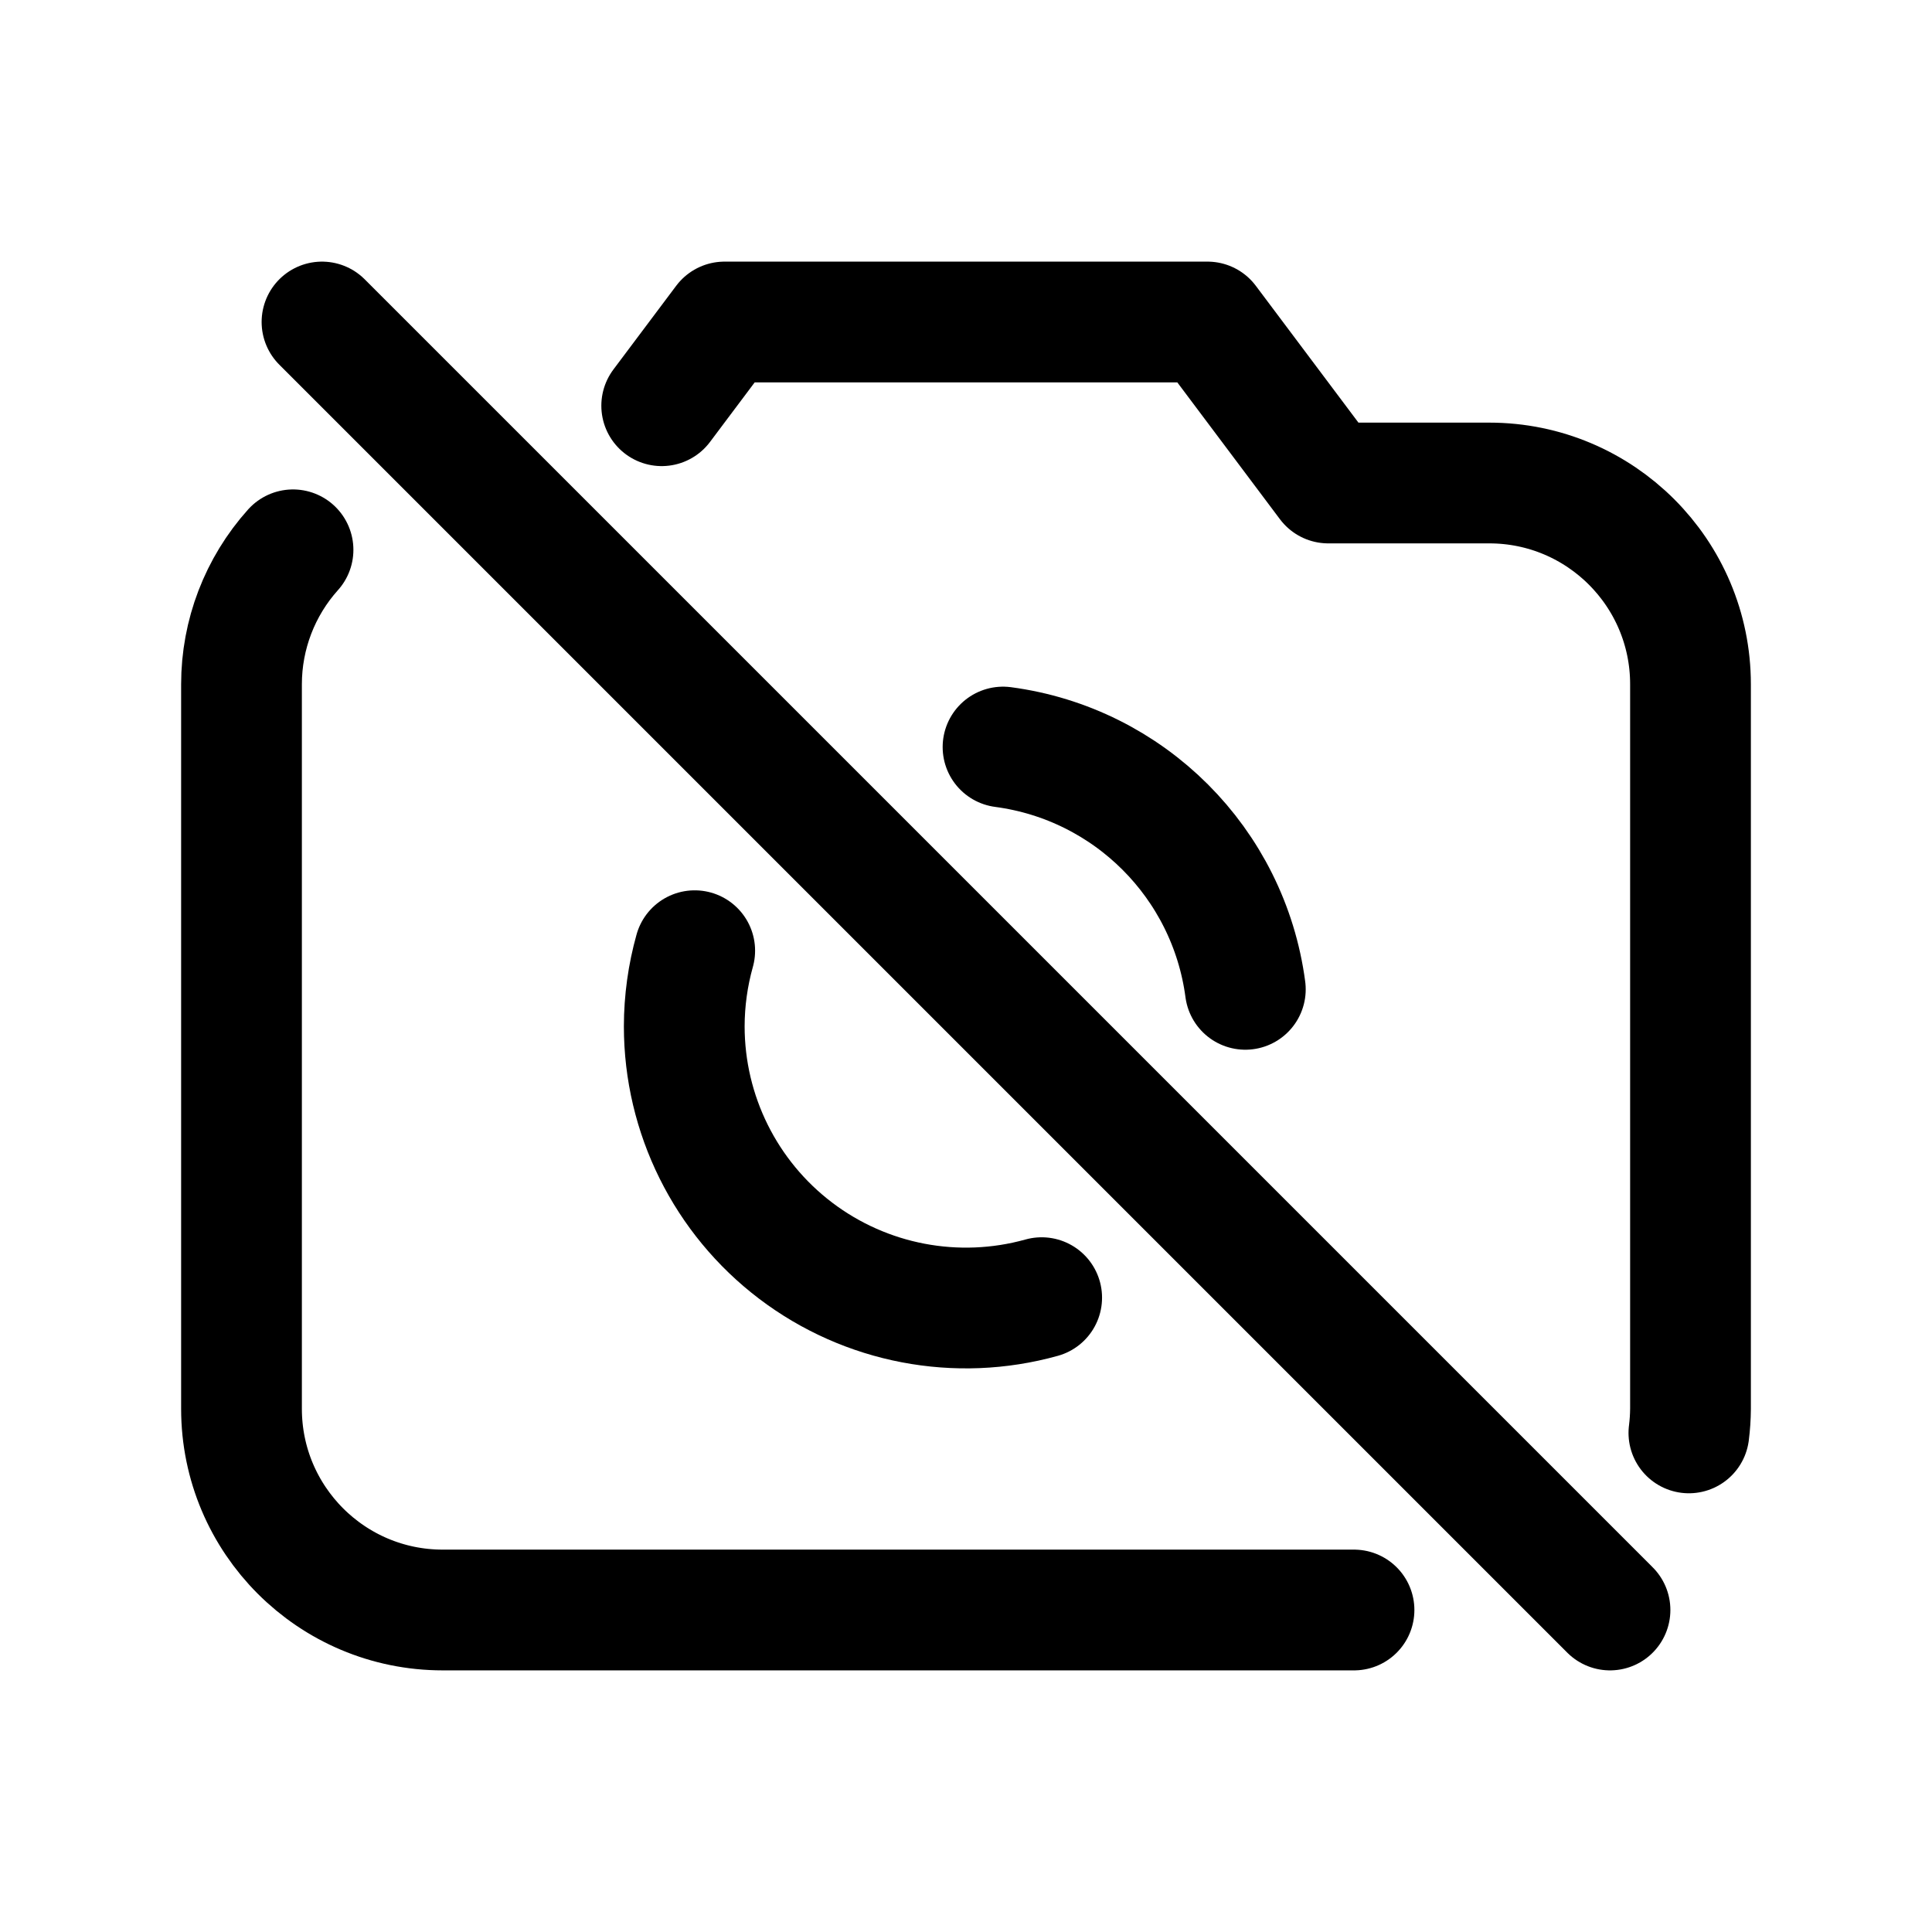
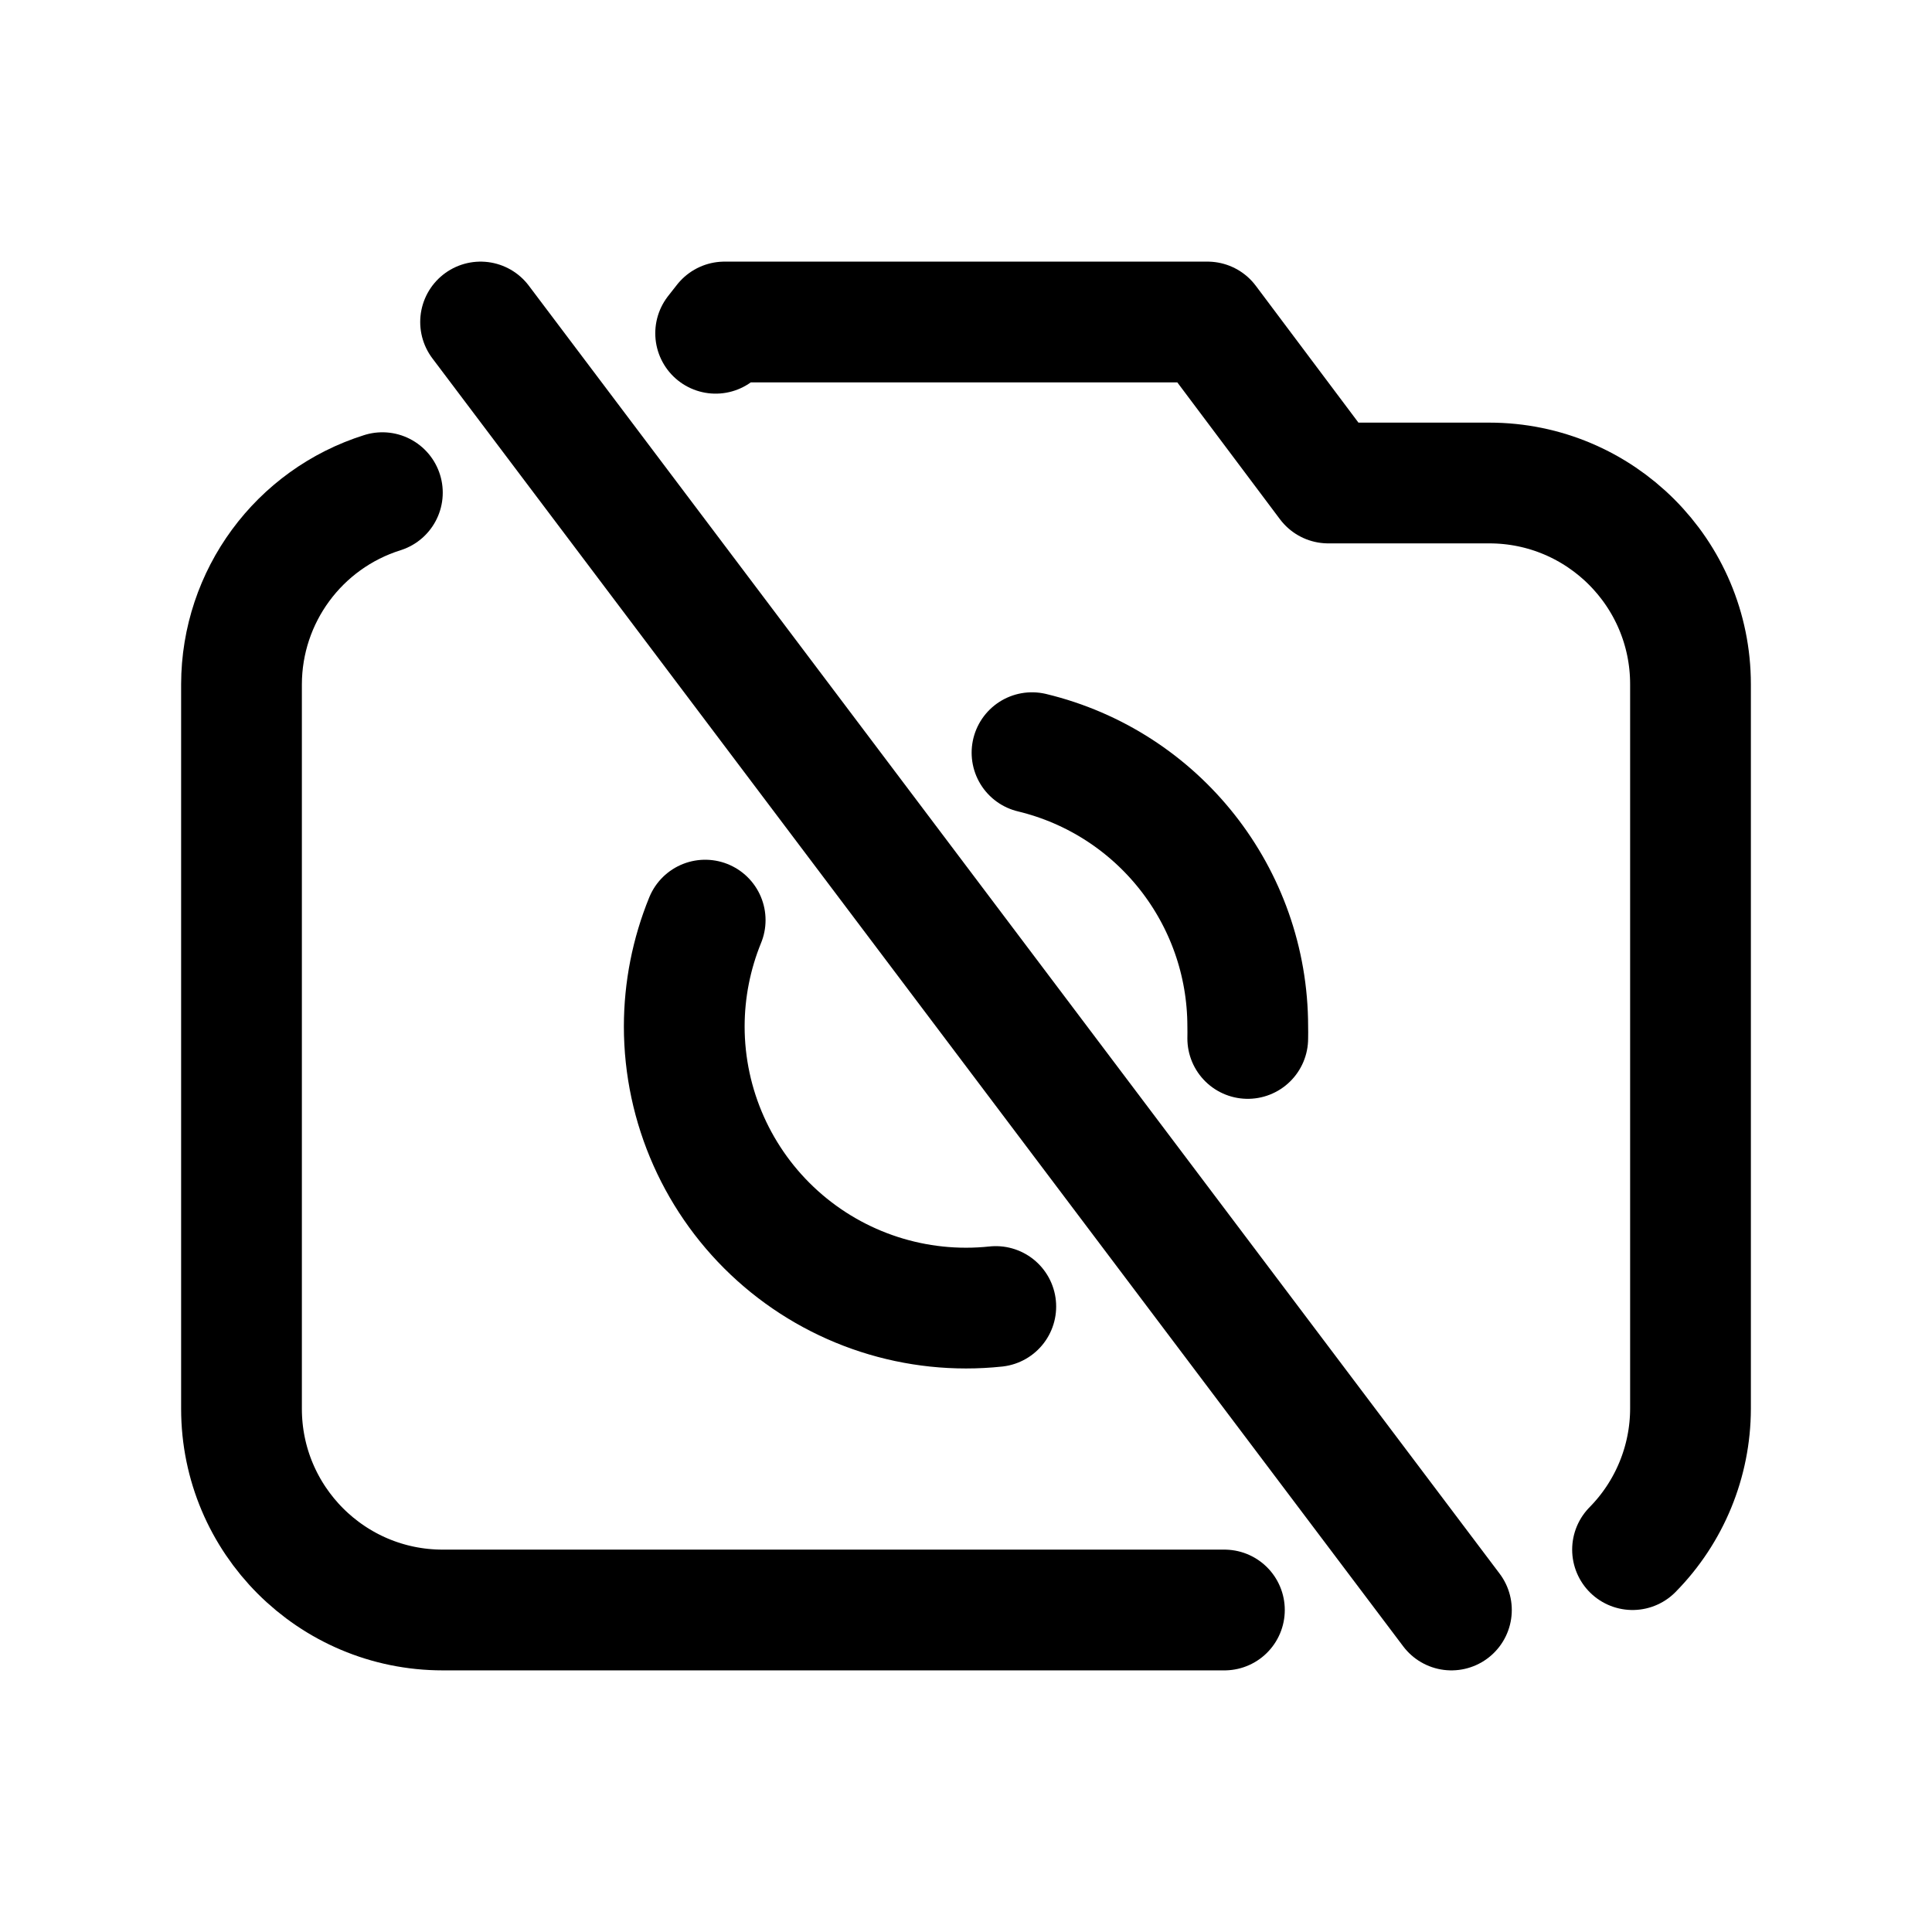
<svg xmlns="http://www.w3.org/2000/svg" viewBox="0 0 24 24" fill="none" stroke="currentColor" stroke-width="1.5" stroke-linecap="round" stroke-linejoin="round">
-   <path d="M16.82 20L5.5 20A2.5 2.5 0 0 1 3 17.5L3 8.5A2.5 2.5 0 0 1 3.64 6.83" />
-   <path d="M8.22 5.04L9 4L15 4L16.5 6L18.5 6A2.5 2.5 0 0 1 21 8.5L21 17.5A2.5 2.5 0 0 1 20.98 17.8" />
-   <path d="M12.94 16.12A3.5 3.5 0 0 1 8.5 12.75A3.5 3.5 0 0 1 8.63 11.81" />
-   <path d="M12.46 9.28A3.5 3.5 0 0 1 15.47 12.29" />
-   <path d="m4 4 16 16" />
+   <path d="M15.21 20L5.5 20A2.5 2.5 0 0 1 3 17.5L3 8.5A2.5 2.5 0 0 1 4.75 6.12" />
+   <path d="M8.89 4.14L9 4L15 4L16.5 6L18.5 6A2.5 2.5 0 0 1 21 8.5L21 17.5A2.5 2.5 0 0 1 20.28 19.25" />
+   <path d="M12.82 9.35A3.5 3.5 0 0 1 15.5 12.75A3.5 3.5 0 0 1 15.5 12.9" />
+   <path d="M12.37 16.23A3.5 3.5 0 0 1 8.5 12.75A3.5 3.5 0 0 1 8.76 11.43" />
+   <path d="M5.97 4L18.03 20" />
</svg>
